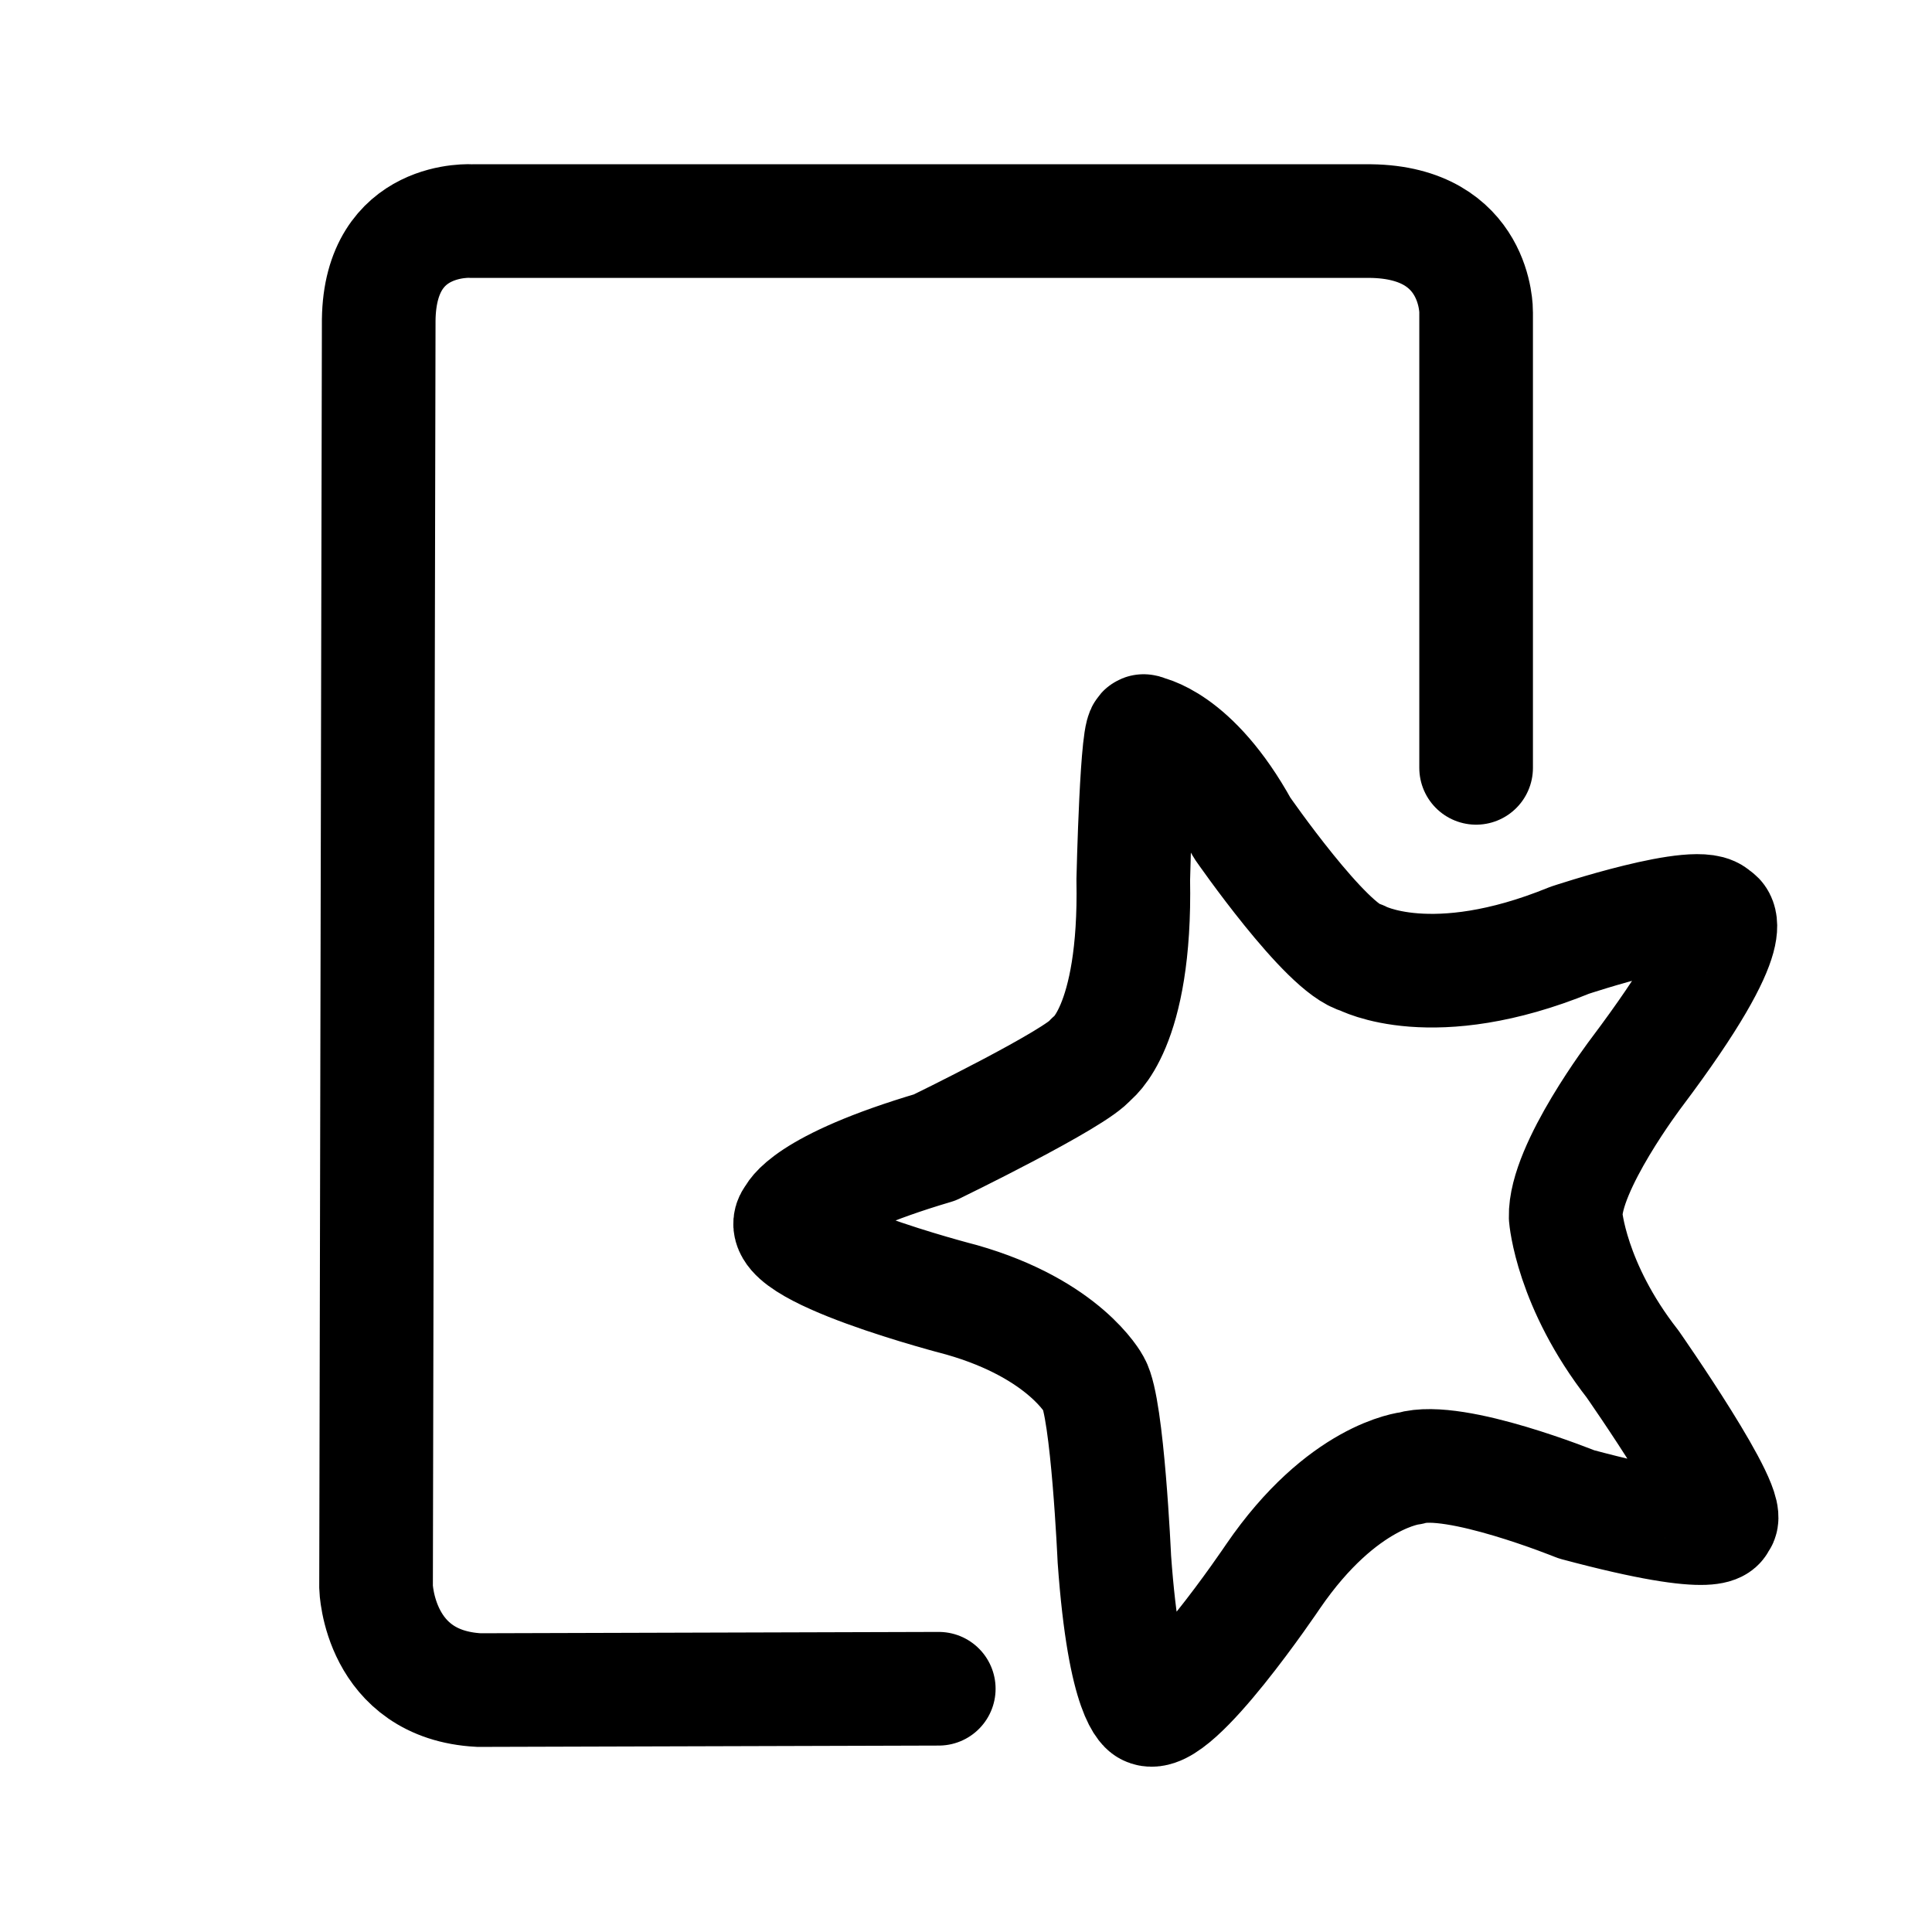
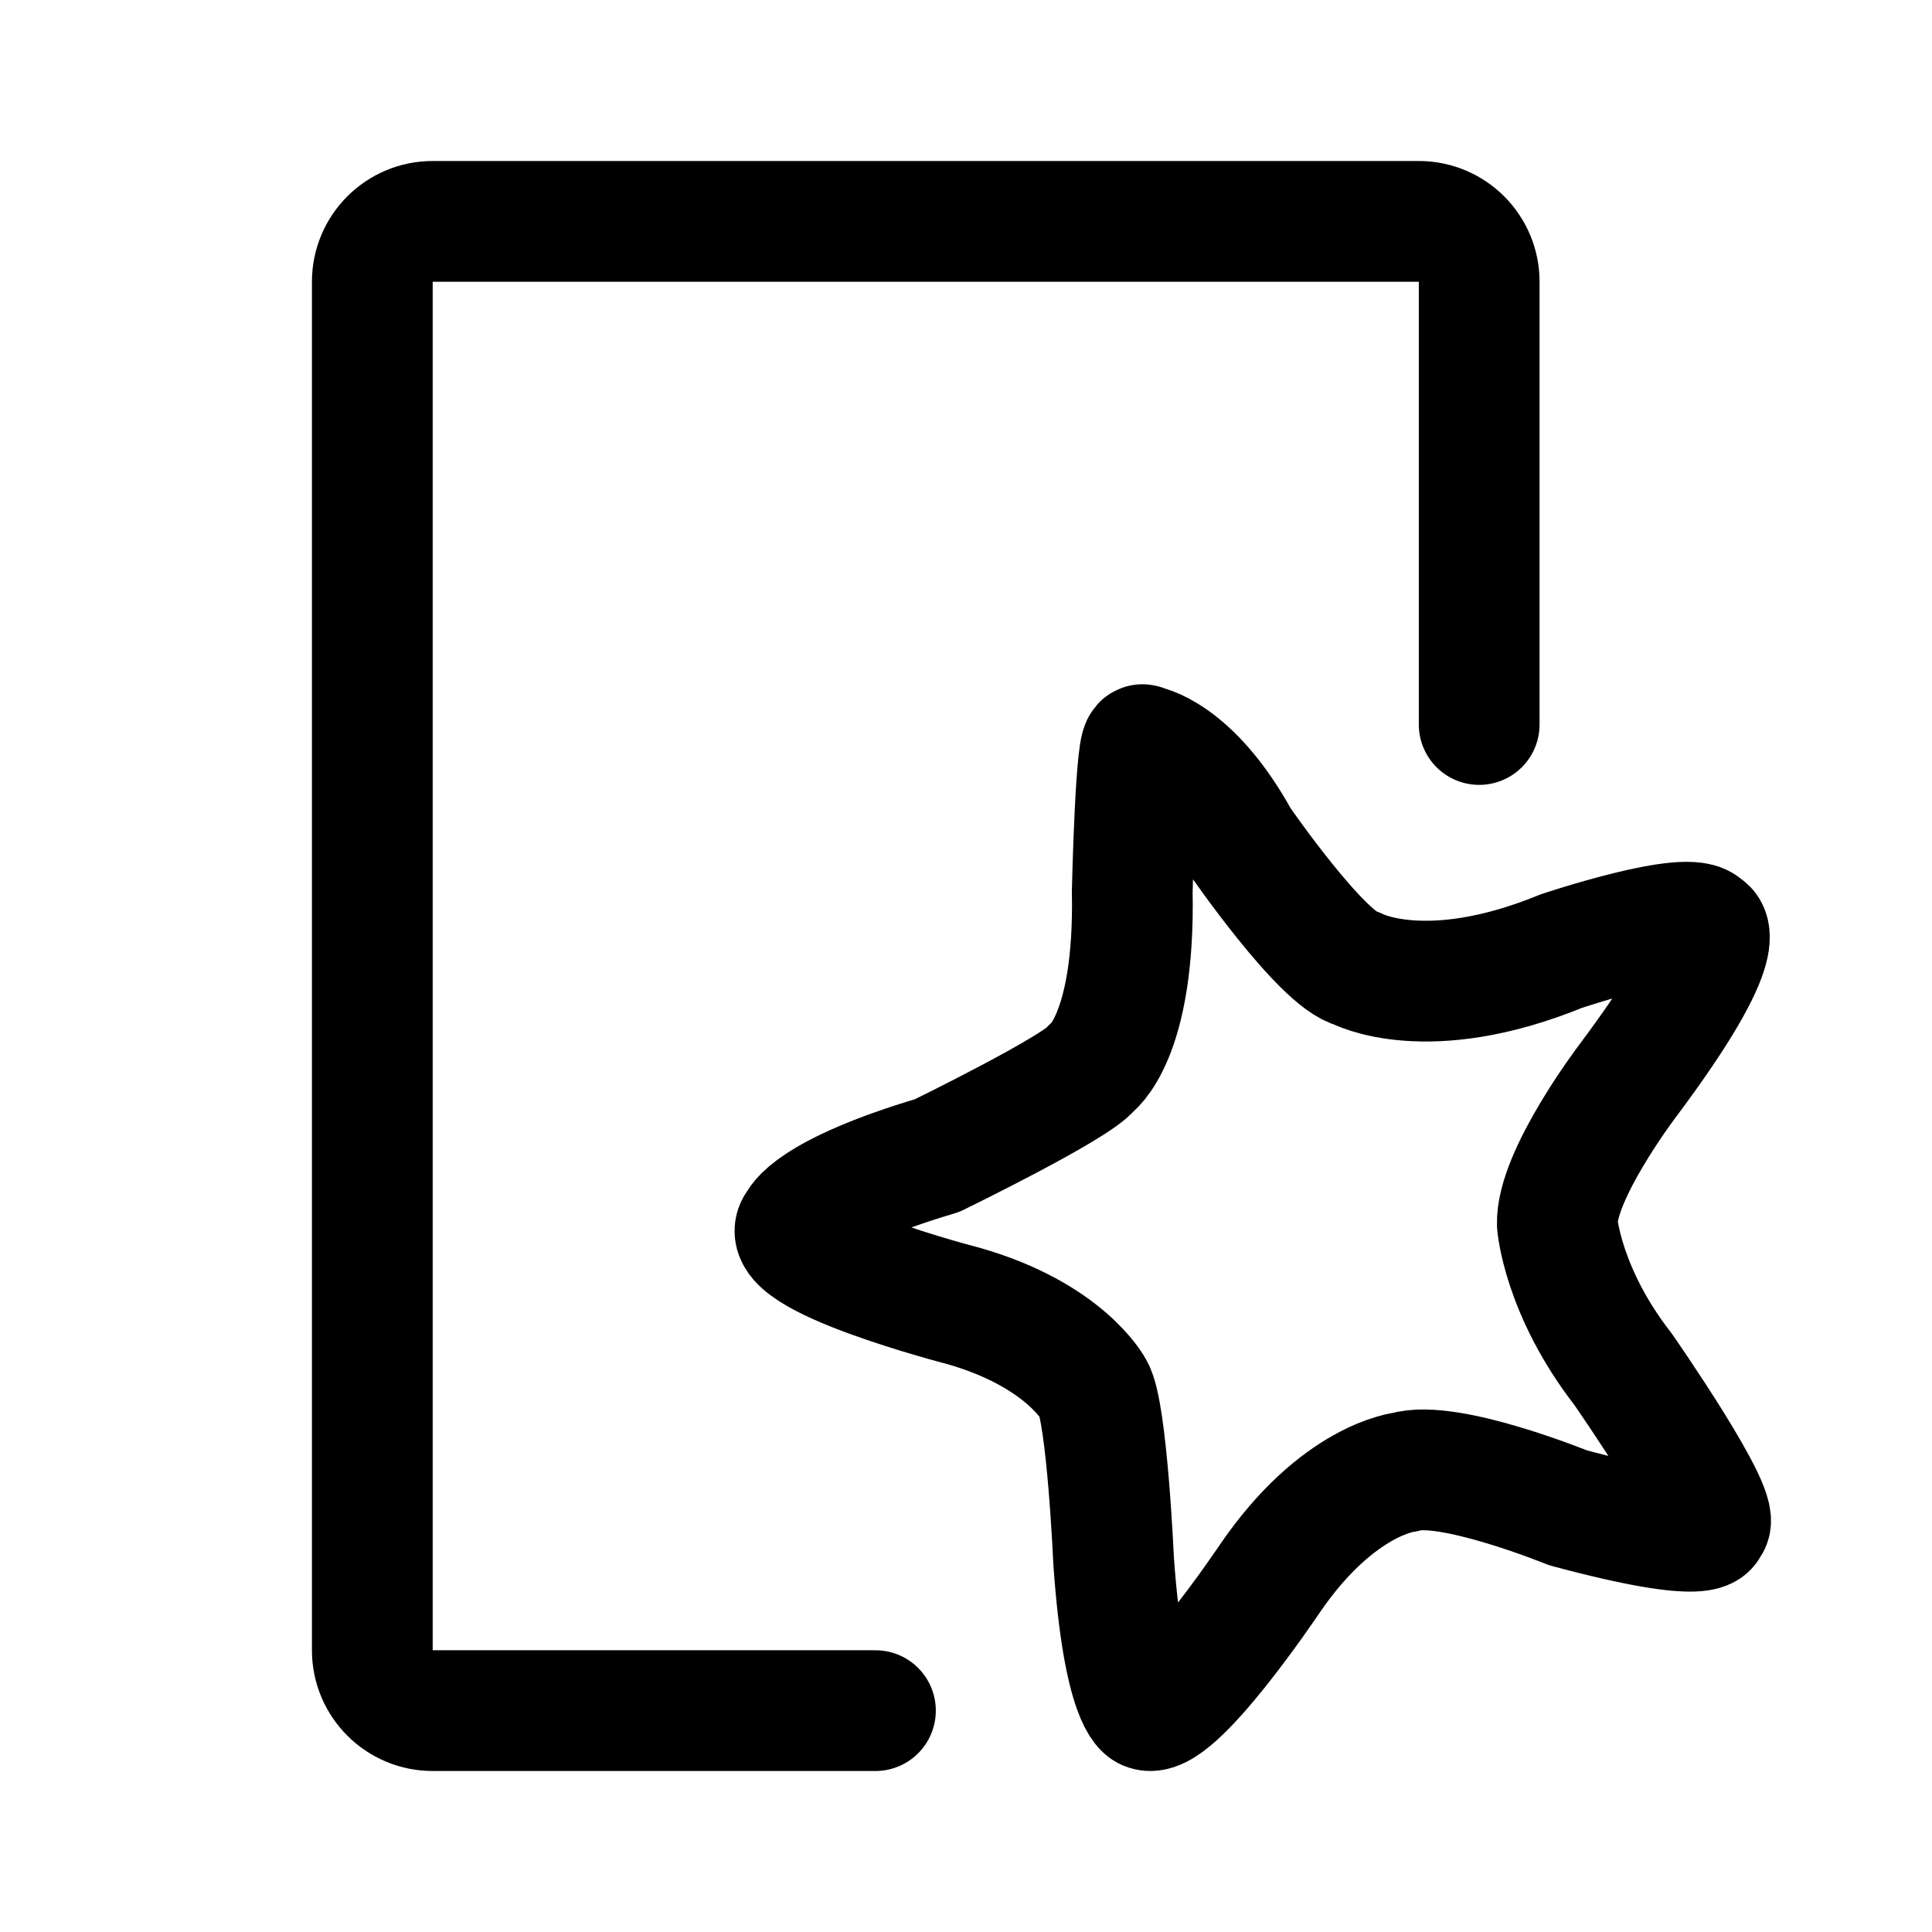
- <svg xmlns="http://www.w3.org/2000/svg" width="192" height="192" viewBox="0 0 50.8 50.8">
-   <g fill="none" stroke="#000" stroke-width="2.988">
-     <path stroke-linecap="round" d="M38.813 20.19V8.203s.036-2.355-2.776-2.39H12.418s-2.425-.176-2.46 2.601l-.07 33.319s.07 2.566 2.706 2.706l12.09-.035" />
-     <path stroke-linejoin="round" d="M20.854 31.998s.28-.808 3.725-1.827c0 0 3.751-1.823 4.112-2.32 0 0 1.183-.788 1.107-4.718 0 0 .096-4.225.3-3.893 0 0 1.264.176 2.565 2.53 0 0 2.214 3.199 3.128 3.41 0 0 1.863 1.02 5.483-.457 0 0 3.48-1.16 3.83-.633 0 0 .914.141-2.073 4.113 0 0-1.898 2.495-1.863 3.795 0 0 .14 1.793 1.758 3.866 0 0 2.776 3.972 2.284 4.148 0 0 .176.597-3.76-.457 0 0-3.199-1.3-4.359-.95 0 0-1.792.177-3.62 2.848 0 0-2.6 3.866-3.304 3.48 0 0-.6-.206-.866-3.943 0 0-.178-3.983-.54-4.598 0 0-.76-1.441-3.479-2.215 0 0-5.202-1.335-4.428-2.179z" />
-   </g>
+ <svg xmlns="http://www.w3.org/2000/svg" width="192" height="192" viewBox="0 0 192 192" fill="none">
+   <path d="M79.292 121.654s1.04-3.014 13.84-6.814c0 0 13.936-6.8 15.277-8.653 0 0 4.395-2.939 4.113-17.598 0 0 .357-15.758 1.114-14.52 0 0 4.697.657 9.53 9.437 0 0 8.226 11.931 11.622 12.718 0 0 6.922 3.805 20.371-1.704 0 0 12.93-4.327 14.23-2.361 0 0 3.396.526-7.702 15.34 0 0-7.052 9.306-6.922 14.155 0 0 .521 6.688 6.532 14.419 0 0 10.314 14.815 8.486 15.472 0 0 .654 2.226-13.97-1.705 0 0-11.885-4.849-16.195-3.543 0 0-6.658.66-13.45 10.622 0 0-9.66 14.42-12.275 12.98 0 0-2.229-.768-3.218-14.707 0 0-.661-14.855-2.006-17.149 0 0-2.824-5.375-12.926-8.262 0 0-19.327-4.979-16.451-8.127Z" stroke="#000" stroke-width="12" stroke-linejoin="round" />
+   <path d="M87 170H43a6 6 0 0 1-6-6V28a6 6 0 0 1 6-6h98a6 6 0 0 1 6 6v44" stroke="#000" stroke-width="12" stroke-linecap="round" stroke-linejoin="round" />
</svg>
